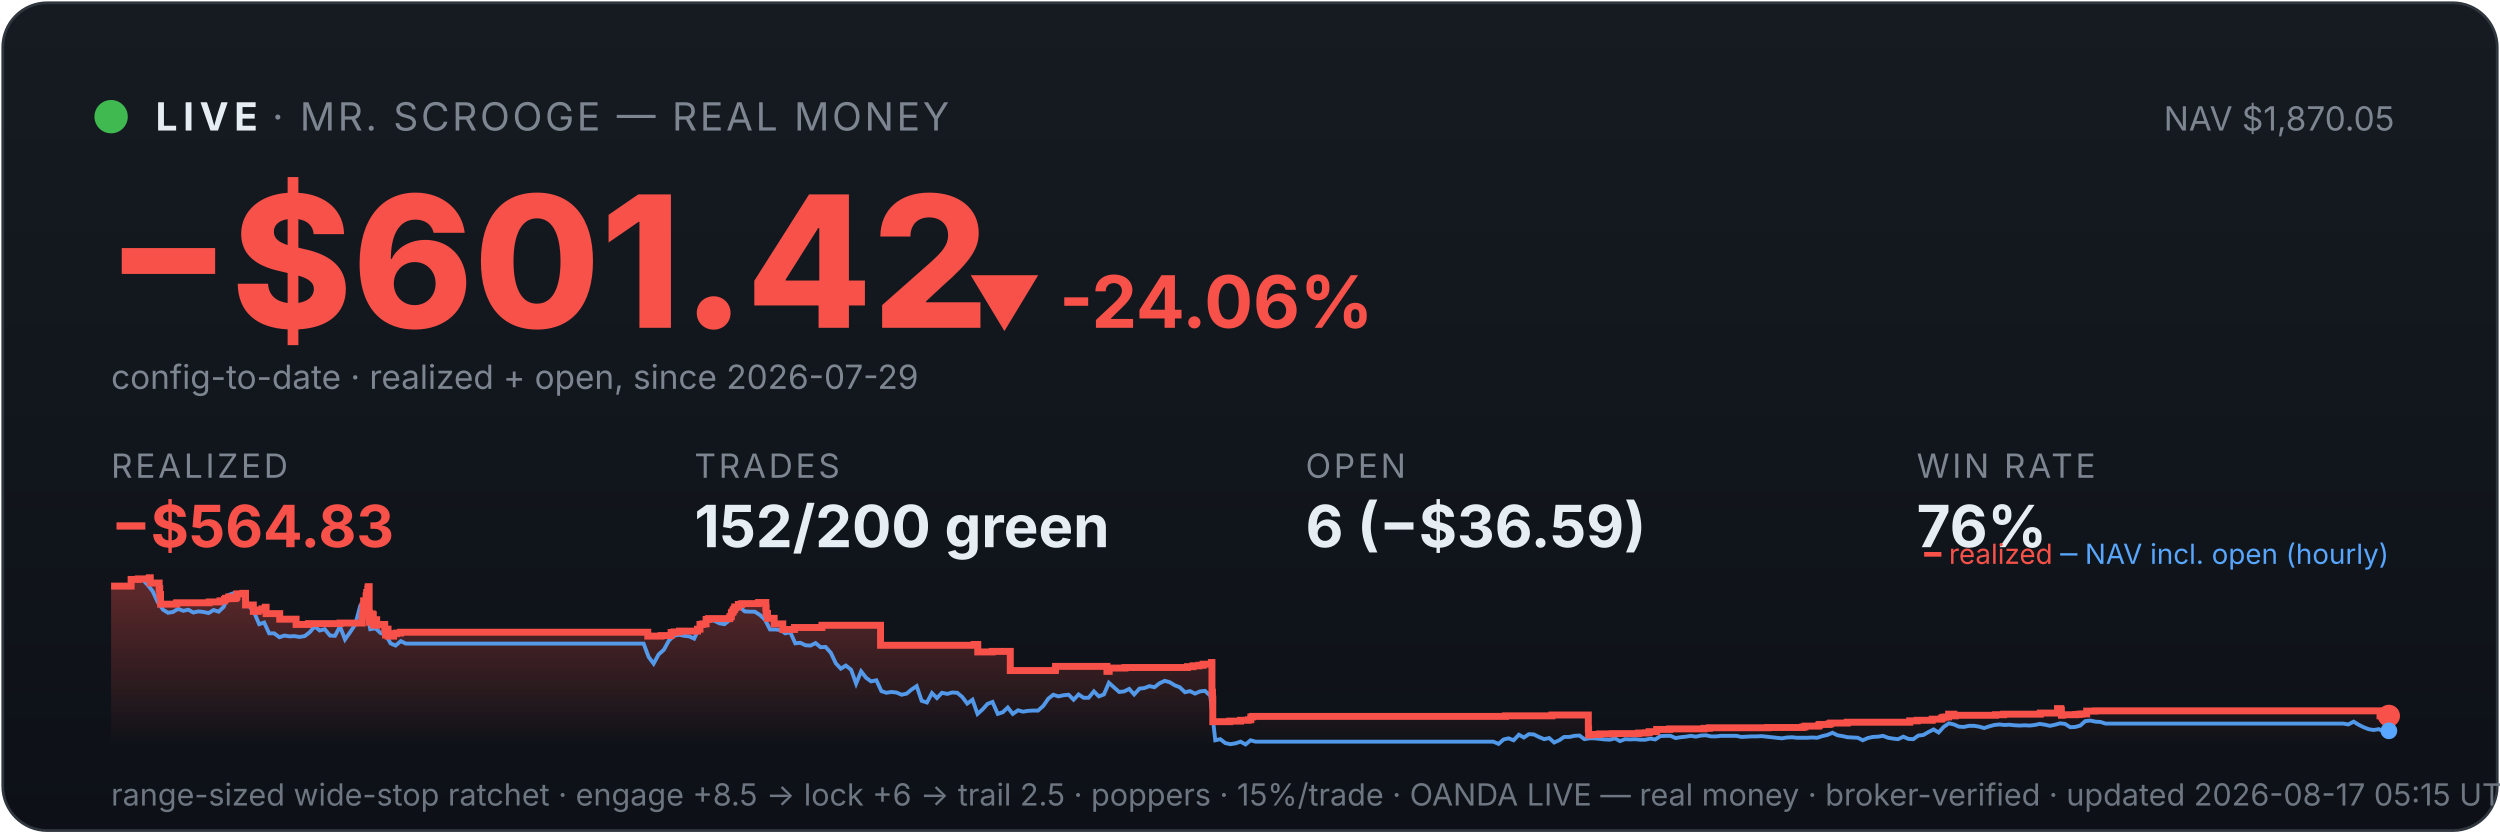
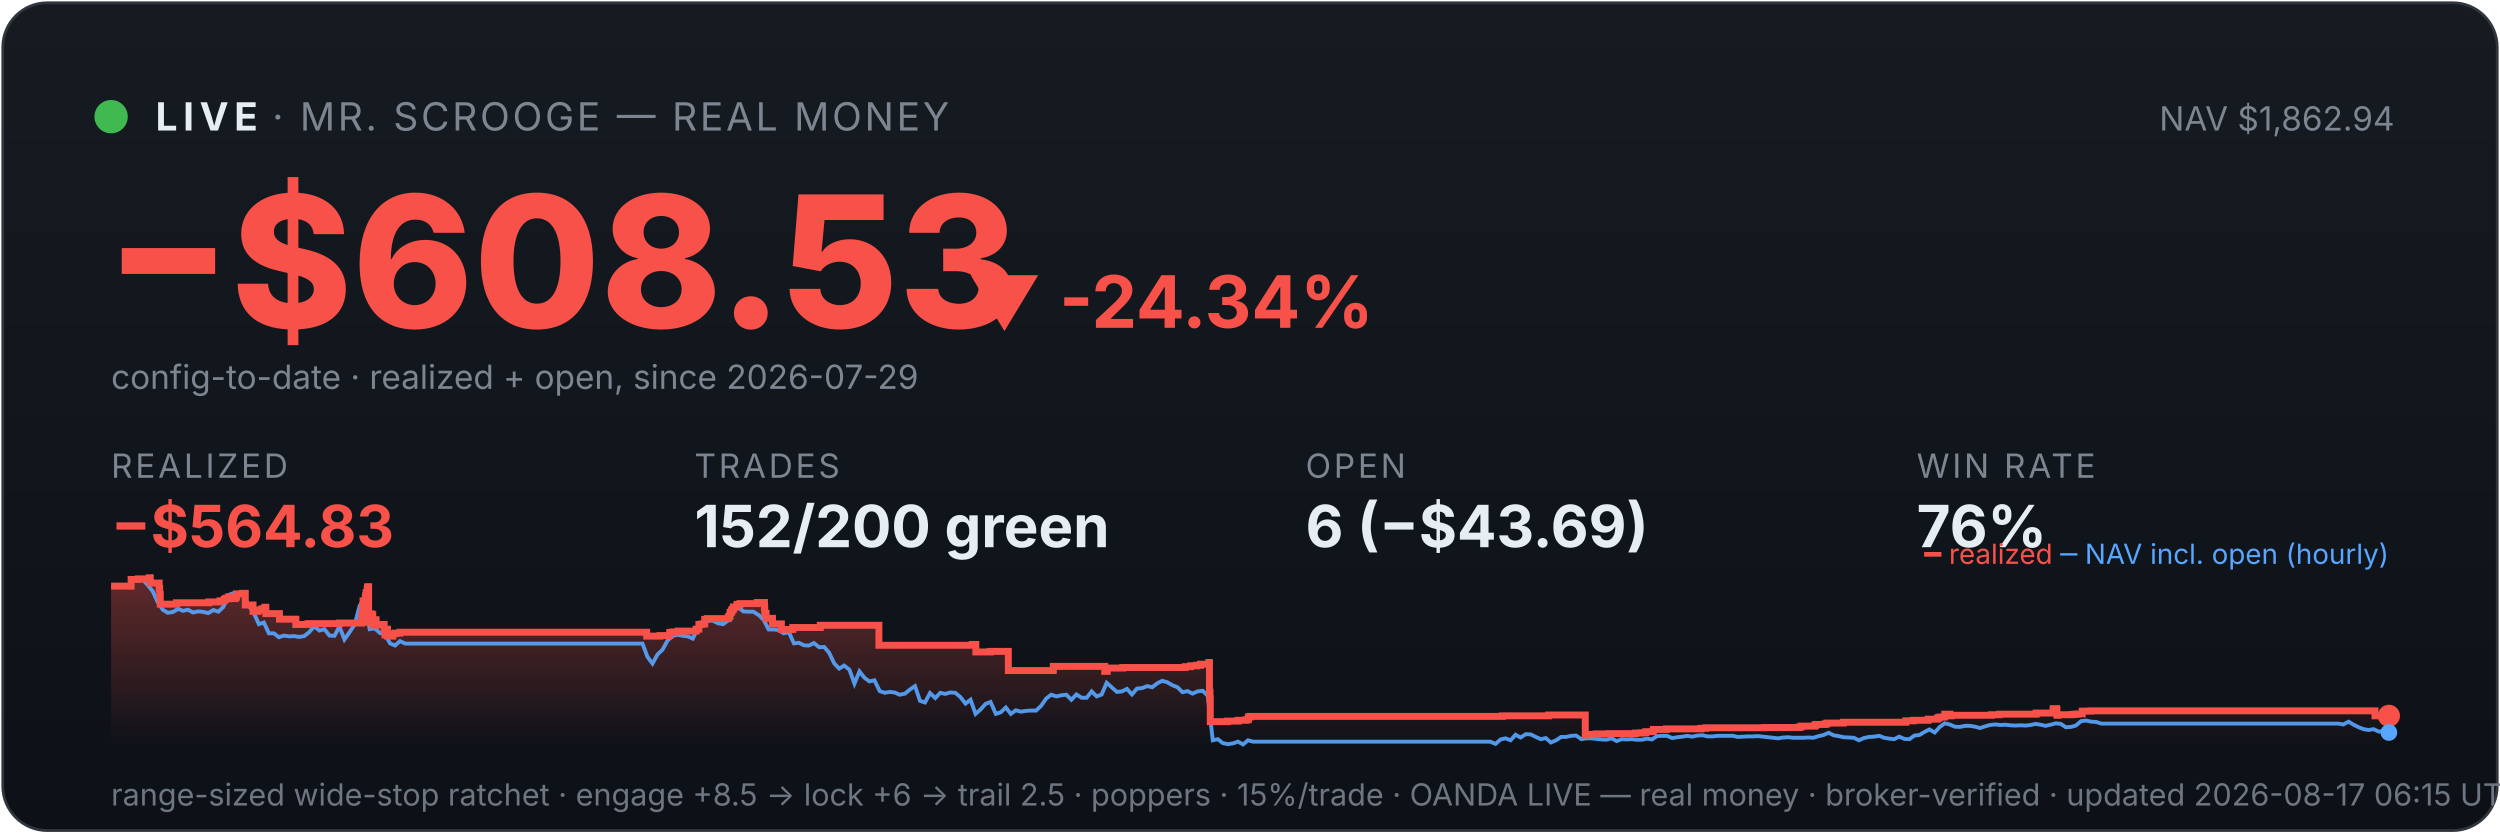
<svg xmlns="http://www.w3.org/2000/svg" viewBox="0 0 900 300" width="100%" font-family="system-ui,-apple-system,sans-serif">
  <defs>
    <linearGradient id="bg" x1="0" y1="0" x2="0" y2="1">
      <stop offset="0" stop-color="#161b22" />
      <stop offset="1" stop-color="#0d1117" />
    </linearGradient>
    <linearGradient id="fill" x1="0" y1="0" x2="0" y2="1">
      <stop offset="0" stop-color="#f85149" stop-opacity="0.35" />
      <stop offset="1" stop-color="#f85149" stop-opacity="0" />
    </linearGradient>
  </defs>
  <rect x="1" y="1" width="898" height="298" rx="16" fill="url(#bg)" stroke="#30363d" />
  <circle cx="40" cy="42" r="6" fill="#3fb950" />
  <text x="56" y="47" font-size="14" font-weight="700" fill="#e6edf3" letter-spacing="2">LIVE</text>
  <text x="98" y="47" font-size="14" fill="#7d8590" letter-spacing="1">· MR. SCROOGE — REAL MONEY</text>
-   <text x="862" y="47" font-size="12" fill="#7d8590" text-anchor="end">NAV $1,870.05</text>
-   <text x="38" y="118" font-size="66" font-weight="800" fill="#f85149">−$601.42</text>
-   <text x="348" y="118" font-size="26" font-weight="700" fill="#f85149">▼ -24.06%</text>
+   <text x="862" y="47" font-size="12" fill="#7d8590" text-anchor="end">NAV $1,862.94</text>
+   <text x="38" y="118" font-size="66" font-weight="800" fill="#f85149">−$608.53</text>
+   <text x="348" y="118" font-size="26" font-weight="700" fill="#f85149">▼ -24.34%</text>
  <text x="40" y="140" font-size="12" fill="#7d8590">config-to-date · realized + open, since 2026-07-29</text>
  <text x="40" y="172" font-family="system-ui,-apple-system,sans-serif" font-size="12" fill="#7d8590" letter-spacing="1">REALIZED</text>
  <text x="40" y="197" font-family="system-ui,-apple-system,sans-serif" font-size="21" font-weight="700" fill="#f85149">−$564.83</text>
  <text x="250" y="172" font-family="system-ui,-apple-system,sans-serif" font-size="12" fill="#7d8590" letter-spacing="1">TRADES</text>
  <text x="250" y="197" font-family="system-ui,-apple-system,sans-serif" font-size="21" font-weight="700" fill="#e6edf3">152/200 green</text>
  <text x="470" y="172" font-family="system-ui,-apple-system,sans-serif" font-size="12" fill="#7d8590" letter-spacing="1">OPEN</text>
-   <text x="470" y="197" font-family="system-ui,-apple-system,sans-serif" font-size="21" font-weight="700" fill="#e6edf3">6 (−$36.59)</text>
+   <text x="470" y="197" font-family="system-ui,-apple-system,sans-serif" font-size="21" font-weight="700" fill="#e6edf3">6 (−$43.69)</text>
  <text x="690" y="172" font-family="system-ui,-apple-system,sans-serif" font-size="12" fill="#7d8590" letter-spacing="1">WIN RATE</text>
  <text x="690" y="197" font-family="system-ui,-apple-system,sans-serif" font-size="21" font-weight="700" fill="#e6edf3">76%</text>
-   <polygon points="40,268 40.0,211.0 47.2,211.0 47.2,208.6 49.8,208.6 49.8,208.4 53.7,208.4 53.7,208.2 53.8,208.2 53.8,208.0 54.1,208.0 54.1,209.9 57.3,209.9 57.3,211.9 57.5,211.9 57.5,214.0 57.8,214.0 57.8,215.8 57.8,215.8 57.8,217.5 63.5,217.5 63.5,217.3 63.6,217.3 63.6,217.0 75.3,217.0 75.3,216.7 79.2,216.7 79.2,216.3 80.8,216.3 80.8,215.8 81.2,215.8 81.2,215.4 82.3,215.4 82.3,214.9 82.4,214.9 82.4,216.8 82.4,216.8 82.4,215.5 84.6,215.5 84.6,215.2 85.1,215.2 85.1,214.7 85.3,214.7 85.3,213.8 87.4,213.8 87.4,213.6 88.4,213.6 88.4,215.5 88.4,215.5 88.4,217.8 91.2,217.8 91.2,220.1 93.0,220.1 93.0,219.6 94.3,219.6 94.3,219.2 95.5,219.2 95.5,218.6 95.8,218.6 95.8,218.2 95.8,218.2 95.8,220.9 100.7,220.9 100.7,222.9 106.6,222.9 106.6,224.8 111.1,224.8 111.1,224.5 122.4,224.5 122.4,224.3 130.4,224.3 130.4,223.1 130.4,223.1 130.4,222.7 130.4,222.7 130.4,221.7 130.6,221.7 130.6,221.0 130.7,221.0 130.7,218.0 130.9,218.0 130.9,216.3 131.8,216.3 131.8,215.3 131.8,215.3 131.8,214.5 132.0,214.5 132.0,214.2 132.0,214.2 132.0,213.3 132.4,213.3 132.4,212.2 132.5,212.2 132.5,211.5 132.6,211.5 132.6,211.2 132.9,211.2 132.9,214.0 132.9,214.0 132.9,217.3 132.9,217.3 132.9,220.6 133.0,220.6 133.0,224.0 133.3,224.0 133.3,222.0 133.3,222.0 133.3,221.7 133.7,221.7 133.7,221.5 133.8,221.5 133.8,221.0 134.0,221.0 134.0,222.9 134.0,222.9 134.0,221.8 134.1,221.8 134.1,221.7 134.3,221.7 134.3,221.3 134.4,221.3 134.4,223.3 134.4,223.3 134.4,225.2 134.4,225.2 134.4,224.9 134.6,224.9 134.6,225.0 134.8,225.0 134.8,224.7 134.8,224.7 134.8,224.3 135.0,224.3 135.0,223.6 135.0,223.6 135.0,223.4 135.0,223.4 135.0,223.1 135.6,223.1 135.6,225.1 135.7,225.1 135.7,224.8 138.5,224.8 138.5,226.7 138.8,226.7 138.8,228.6 138.9,228.6 138.9,227.6 139.0,227.6 139.0,226.9 139.2,226.9 139.2,226.5 139.7,226.5 139.7,229.0 141.7,229.0 141.7,228.1 142.7,228.1 142.7,227.9 144.2,227.9 144.2,227.6 233.2,227.6 233.2,229.0 238.0,229.0 238.0,228.8 241.6,228.8 241.6,227.7 242.7,227.7 242.7,227.5 244.6,227.5 244.6,227.2 251.1,227.2 251.1,226.7 251.1,226.7 251.1,226.5 252.0,226.5 252.0,224.8 253.0,224.8 253.0,224.6 254.2,224.6 254.2,223.0 255.1,223.0 255.1,222.7 262.7,222.7 262.7,222.2 262.8,222.2 262.8,222.0 263.2,222.0 263.2,221.7 263.3,221.7 263.3,221.4 263.3,221.4 263.3,220.6 263.5,220.6 263.5,220.4 263.8,220.4 263.8,220.2 263.9,220.2 263.9,219.9 264.0,219.9 264.0,219.5 264.3,219.5 264.3,219.3 264.5,219.3 264.5,218.8 264.5,218.8 264.5,218.5 265.8,218.5 265.8,218.3 265.8,218.3 265.8,217.8 265.8,217.8 265.8,217.6 267.0,217.6 267.0,217.3 273.1,217.3 273.1,216.9 275.7,216.9 275.7,218.9 275.7,218.9 275.7,218.7 275.8,218.7 275.8,220.8 276.3,220.8 276.3,222.6 278.7,222.6 278.7,224.6 281.8,224.6 281.8,226.6 286.0,226.6 286.0,225.9 295.9,225.9 295.9,225.1 317.0,225.1 317.0,232.3 350.7,232.3 350.7,232.0 352.0,232.0 352.0,234.7 357.2,234.7 357.2,234.5 363.7,234.5 363.7,241.4 379.8,241.4 379.8,241.2 380.0,241.2 380.0,239.9 398.5,239.9 398.5,241.7 399.3,241.7 399.3,240.5 405.0,240.5 405.0,240.3 427.5,240.3 427.5,240.0 429.5,240.0 429.5,239.7 431.6,239.7 431.6,239.5 433.1,239.5 433.1,239.1 436.1,239.1 436.1,238.5 436.3,238.5 436.3,241.1 436.3,241.1 436.3,249.2 436.5,249.2 436.5,251.6 436.6,251.6 436.6,259.8 442.7,259.8 442.7,259.6 446.6,259.6 446.6,259.3 449.4,259.3 449.4,259.1 450.3,259.1 450.3,258.5 450.3,258.5 450.3,258.1 451.0,258.1 451.0,257.9 542.0,257.9 542.0,257.7 558.7,257.7 558.7,257.4 571.8,257.4 571.8,261.9 571.8,261.9 571.8,262.5 571.9,262.5 571.9,263.2 571.9,263.2 571.9,263.5 571.9,263.5 571.9,263.6 571.9,263.6 571.9,264.6 572.6,264.6 572.6,264.4 575.8,264.4 575.8,264.2 580.4,264.2 580.4,264.1 589.9,264.1 589.9,263.9 592.3,263.9 592.3,263.8 593.7,263.8 593.7,263.4 596.4,263.4 596.4,262.6 601.1,262.6 601.1,262.5 601.1,262.5 601.1,262.4 613.5,262.4 613.5,262.2 615.4,262.2 615.4,262.0 636.4,262.0 636.4,261.9 649.0,261.9 649.0,261.7 649.8,261.7 649.8,261.4 654.7,261.4 654.7,261.2 654.8,261.2 654.8,261.0 655.1,261.0 655.1,260.8 658.4,260.8 658.4,260.6 659.0,260.6 659.0,260.3 665.0,260.3 665.0,260.0 687.5,260.0 687.5,259.5 690.2,259.5 690.2,259.3 695.6,259.3 695.6,258.9 698.8,258.9 698.8,258.8 699.0,258.8 699.0,258.5 699.5,258.5 699.5,258.2 700.4,258.2 700.4,258.1 701.5,258.1 701.5,257.4 701.5,257.4 701.5,257.1 703.4,257.1 703.4,257.7 703.9,257.7 703.9,257.5 718.4,257.5 718.4,257.3 721.3,257.3 721.3,257.1 734.5,257.1 734.5,256.7 740.7,256.7 740.7,256.1 740.7,256.1 740.7,255.5 740.7,255.5 740.7,255.1 741.9,255.1 741.9,255.7 742.1,255.7 742.1,257.5 742.4,257.5 742.4,257.4 742.5,257.4 742.5,257.3 747.3,257.3 747.3,257.2 748.0,257.2 748.0,257.2 748.5,257.2 748.5,257.1 749.5,257.1 749.5,257.0 751.2,257.0 751.2,256.4 751.2,256.4 751.2,256.3 751.2,256.3 751.2,256.1 751.2,256.1 751.2,256.0 751.2,256.0 751.2,256.0 754.3,256.0 754.3,255.9 856.8,255.9 856.8,257.7 860.0,257.7 860.0,257.7 860,268" fill="url(#fill)" />
-   <polyline points="40.4,211.0 40.5,211.0 42.3,211.0 42.6,211.0 44.1,211.1 45.9,211.4 47.7,208.7 49.6,208.2 51.4,208.7 53.2,210.6 55.0,212.9 56.8,216.8 58.7,219.5 60.5,220.6 62.3,220.3 64.1,219.2 66.0,219.9 67.8,219.5 69.6,220.5 71.4,220.1 73.2,220.3 75.1,220.7 76.9,219.6 78.7,220.2 80.5,218.5 82.3,214.2 84.2,213.5 86.0,214.3 87.8,214.1 89.6,218.0 91.5,220.5 93.3,224.7 95.1,224.1 96.9,228.0 98.7,228.0 100.6,229.4 102.4,228.8 104.2,229.1 106.0,229.0 107.8,229.3 109.7,229.0 111.5,227.6 113.3,225.5 115.1,227.0 116.9,226.5 118.8,228.8 120.6,228.9 122.4,225.5 124.2,230.2 126.1,227.5 127.9,224.8 129.7,218.0 131.0,216.8 131.5,217.5 133.3,226.5 135.2,226.2 137.0,227.9 138.8,228.4 140.6,231.6 142.4,232.4 144.3,230.8 146.1,231.7 147.9,231.7 149.7,231.7 151.5,231.7 153.4,231.7 155.2,231.7 157.0,231.7 158.8,231.7 160.7,231.7 162.5,231.7 164.3,231.7 166.1,231.7 167.9,231.7 169.8,231.7 171.6,231.7 173.4,231.7 175.2,231.7 177.0,231.7 178.9,231.7 180.7,231.7 182.5,231.7 184.3,231.7 186.2,231.7 188.0,231.7 189.8,231.7 191.6,231.7 193.4,231.7 195.3,231.7 197.1,231.7 198.9,231.7 200.7,231.7 202.5,231.7 204.4,231.7 206.2,231.7 208.0,231.7 209.8,231.7 211.6,231.7 213.5,231.7 215.3,231.7 217.1,231.7 218.9,231.7 220.8,231.7 222.6,231.7 224.4,231.7 226.2,231.7 228.0,231.7 229.9,231.7 231.7,231.7 233.5,236.5 235.3,238.9 237.1,235.6 239.0,233.9 240.8,230.6 242.6,228.9 244.4,228.5 246.3,228.9 248.1,229.1 249.9,229.9 251.7,226.1 253.5,223.9 255.4,223.2 257.2,223.5 259.0,224.4 260.8,224.7 262.6,223.3 264.5,220.1 266.3,218.6 268.1,220.1 269.9,220.2 271.7,220.2 273.6,221.4 275.4,223.1 277.2,226.6 279.0,226.6 280.9,226.8 282.7,228.0 284.5,227.6 286.3,231.6 288.1,231.4 290.0,232.3 291.8,232.4 293.6,231.5 295.4,233.0 297.2,232.9 299.1,235.0 300.9,238.8 302.7,240.7 304.5,239.6 306.4,241.1 308.2,246.1 310.0,241.7 311.8,244.0 313.6,245.3 315.5,244.9 317.3,248.8 319.1,249.4 320.9,249.1 322.7,249.3 324.6,250.1 326.4,249.7 328.2,248.2 330.0,247.0 331.8,252.3 333.7,252.9 335.5,249.5 337.3,251.3 339.1,249.4 341.0,249.8 342.8,249.3 344.6,249.4 346.4,250.9 348.2,253.3 350.1,251.9 351.9,257.0 353.7,255.4 355.5,253.4 357.3,252.7 359.2,257.0 361.0,256.4 362.8,254.7 364.6,257.0 366.5,255.7 368.3,256.2 370.1,255.9 371.9,255.8 373.7,255.8 375.6,254.1 377.4,251.5 379.2,250.1 381.0,250.7 382.8,250.3 384.7,250.1 386.5,251.9 388.3,250.0 390.1,251.2 391.9,251.2 393.8,248.9 395.6,250.7 397.4,250.0 399.2,245.8 401.1,247.5 402.9,249.1 404.7,248.9 406.5,248.0 408.3,250.0 410.2,247.9 412.0,247.7 413.8,247.0 415.6,247.4 417.4,246.0 419.3,245.1 421.1,245.6 422.9,246.7 424.7,247.4 426.6,249.2 428.4,248.8 430.2,249.7 432.0,248.9 433.8,248.7 435.7,250.5 437.5,266.5 439.3,266.1 441.1,267.5 442.9,267.9 444.8,267.6 446.6,267.0 448.4,268.0 450.2,266.5 452.0,267.0 453.9,267.0 455.7,267.0 457.5,267.0 459.3,267.0 461.2,267.0 463.0,267.0 464.8,267.0 466.6,267.0 468.4,267.0 470.3,267.0 472.1,267.0 473.9,267.0 475.7,267.0 477.5,267.0 479.4,267.0 481.2,267.0 483.0,267.0 484.8,267.0 486.7,267.0 488.5,267.0 490.3,267.0 492.1,267.0 493.9,267.0 495.8,267.0 497.6,267.0 499.4,267.0 501.2,267.0 503.0,267.0 504.9,267.0 506.7,267.0 508.5,267.0 510.3,267.0 512.1,267.0 514.0,267.0 515.8,267.0 517.6,267.0 519.4,267.0 521.3,267.0 523.1,267.0 524.9,267.0 526.7,267.0 528.5,267.0 530.4,267.0 532.2,267.0 534.0,267.0 535.8,267.0 537.6,267.0 539.5,267.8 541.3,266.2 543.1,265.8 544.9,266.5 546.8,264.5 548.6,265.5 550.4,264.3 552.2,264.4 554.0,265.3 555.9,266.1 557.7,265.7 559.5,267.3 561.3,266.5 563.1,265.3 565.0,265.3 566.8,264.9 568.6,264.8 570.4,266.1 572.2,265.8 574.1,265.8 575.9,266.0 577.7,266.2 579.5,266.3 581.4,265.8 583.2,266.8 585.0,266.1 586.8,266.2 588.6,266.1 590.5,266.3 592.3,266.3 594.1,265.9 595.9,266.2 597.7,265.0 599.6,264.9 601.4,264.9 603.2,265.7 605.0,265.4 606.9,265.2 608.7,264.9 610.5,265.2 612.3,264.8 614.1,264.7 616.0,265.1 617.8,265.1 619.6,264.9 621.4,264.9 623.2,264.9 625.1,264.9 626.9,265.3 628.7,265.2 630.5,265.1 632.3,265.1 634.2,265.0 636.0,265.2 637.8,265.4 639.6,265.6 641.5,265.8 643.3,265.5 645.1,265.4 646.9,265.6 648.7,265.6 650.6,265.6 652.4,265.5 654.2,265.6 656.0,265.0 657.8,264.6 659.7,263.8 661.5,264.7 663.3,265.0 665.1,265.4 667.0,265.5 668.8,265.6 670.6,266.5 672.4,265.7 674.2,265.3 676.1,265.2 677.9,264.9 679.7,265.6 681.5,265.9 683.3,266.1 685.2,265.2 687.0,266.0 688.8,266.1 690.6,264.8 692.4,264.6 694.3,263.5 696.1,262.6 697.9,263.7 699.7,261.7 701.6,260.4 703.4,260.8 705.2,261.6 707.0,261.7 708.8,261.3 710.7,261.3 712.5,261.6 714.3,262.1 716.1,261.5 717.9,261.0 719.8,260.8 721.6,261.0 723.4,260.9 725.2,261.1 727.1,261.2 728.9,261.1 730.7,261.2 732.5,261.0 734.3,260.6 736.2,260.9 738.0,261.3 739.8,260.9 741.6,260.4 743.4,260.6 745.3,261.8 747.1,261.7 748.9,261.2 750.7,259.6 752.5,259.4 754.4,259.8 756.2,259.9 758.0,260.5 759.8,260.5 761.7,260.5 763.5,260.5 765.3,260.5 767.1,260.5 768.9,260.5 770.8,260.5 772.6,260.5 774.4,260.5 776.2,260.5 778.0,260.5 779.9,260.5 781.7,260.5 783.5,260.5 785.3,260.5 787.2,260.5 789.0,260.5 790.8,260.5 792.6,260.5 794.4,260.5 796.3,260.5 798.1,260.5 799.9,260.5 801.7,260.5 803.5,260.5 805.4,260.5 807.2,260.5 809.0,260.5 810.8,260.5 812.6,260.5 814.5,260.5 816.3,260.5 818.1,260.5 819.9,260.5 821.8,260.5 823.6,260.5 825.4,260.5 827.2,260.5 829.0,260.5 830.9,260.5 832.7,260.5 834.5,260.5 836.3,260.5 838.1,260.5 840.0,260.5 841.8,260.5 843.6,260.5 845.4,260.8 847.3,259.8 849.1,260.9 850.9,261.8 852.7,262.5 854.5,262.8 856.4,262.5 858.2,263.4 860.0,263.1" fill="none" stroke="#58a6ff" stroke-width="1.4" opacity="0.9" />
-   <polyline points="40.0,211.0 47.2,211.0 47.2,208.6 49.8,208.6 49.8,208.4 53.7,208.4 53.7,208.2 53.8,208.2 53.8,208.0 54.1,208.0 54.1,209.9 57.3,209.9 57.3,211.9 57.5,211.9 57.5,214.0 57.8,214.0 57.8,215.8 57.8,215.8 57.8,217.5 63.5,217.5 63.5,217.3 63.6,217.3 63.6,217.0 75.3,217.0 75.3,216.7 79.2,216.7 79.2,216.3 80.8,216.3 80.8,215.8 81.2,215.8 81.2,215.4 82.3,215.4 82.3,214.9 82.4,214.9 82.4,216.8 82.4,216.8 82.4,215.5 84.6,215.5 84.6,215.2 85.1,215.2 85.1,214.7 85.3,214.7 85.3,213.8 87.4,213.8 87.4,213.6 88.4,213.6 88.4,215.5 88.4,215.5 88.4,217.8 91.2,217.8 91.2,220.1 93.0,220.1 93.0,219.6 94.3,219.6 94.3,219.2 95.5,219.2 95.5,218.6 95.8,218.6 95.8,218.2 95.8,218.2 95.8,220.9 100.7,220.9 100.7,222.9 106.6,222.9 106.6,224.8 111.1,224.8 111.1,224.5 122.4,224.5 122.4,224.3 130.4,224.3 130.4,223.1 130.4,223.1 130.4,222.7 130.4,222.7 130.4,221.7 130.6,221.7 130.6,221.0 130.7,221.0 130.7,218.0 130.9,218.0 130.9,216.3 131.8,216.3 131.8,215.3 131.8,215.3 131.8,214.5 132.0,214.5 132.0,214.2 132.0,214.2 132.0,213.3 132.4,213.3 132.4,212.2 132.5,212.2 132.5,211.5 132.6,211.5 132.6,211.2 132.9,211.2 132.9,214.0 132.9,214.0 132.9,217.3 132.9,217.3 132.9,220.6 133.0,220.6 133.0,224.0 133.3,224.0 133.3,222.0 133.3,222.0 133.3,221.7 133.7,221.7 133.7,221.5 133.8,221.5 133.8,221.0 134.0,221.0 134.0,222.9 134.0,222.9 134.0,221.8 134.1,221.8 134.1,221.7 134.3,221.7 134.3,221.3 134.4,221.3 134.4,223.3 134.4,223.3 134.4,225.2 134.4,225.2 134.4,224.9 134.6,224.9 134.6,225.0 134.8,225.0 134.8,224.7 134.8,224.7 134.8,224.3 135.0,224.3 135.0,223.6 135.0,223.6 135.0,223.4 135.0,223.4 135.0,223.1 135.6,223.1 135.6,225.1 135.7,225.1 135.7,224.8 138.5,224.8 138.5,226.7 138.8,226.7 138.8,228.6 138.9,228.6 138.9,227.6 139.0,227.6 139.0,226.9 139.2,226.9 139.2,226.5 139.7,226.5 139.7,229.0 141.7,229.0 141.7,228.1 142.7,228.1 142.7,227.9 144.2,227.9 144.2,227.6 233.2,227.6 233.2,229.0 238.0,229.0 238.0,228.8 241.6,228.8 241.6,227.7 242.7,227.7 242.7,227.5 244.6,227.5 244.6,227.2 251.1,227.2 251.1,226.7 251.1,226.7 251.1,226.5 252.0,226.5 252.0,224.8 253.0,224.8 253.0,224.6 254.2,224.6 254.2,223.0 255.1,223.0 255.1,222.7 262.7,222.7 262.7,222.2 262.8,222.2 262.8,222.0 263.2,222.0 263.2,221.7 263.3,221.7 263.3,221.4 263.3,221.4 263.3,220.6 263.5,220.6 263.5,220.4 263.8,220.4 263.8,220.2 263.9,220.2 263.9,219.9 264.0,219.9 264.0,219.5 264.3,219.5 264.3,219.3 264.5,219.3 264.5,218.8 264.5,218.8 264.5,218.5 265.8,218.5 265.8,218.3 265.8,218.3 265.8,217.8 265.8,217.8 265.8,217.6 267.0,217.6 267.0,217.3 273.1,217.3 273.1,216.9 275.7,216.9 275.7,218.9 275.7,218.9 275.7,218.7 275.8,218.7 275.8,220.8 276.3,220.8 276.3,222.6 278.7,222.6 278.7,224.6 281.8,224.6 281.8,226.6 286.0,226.6 286.0,225.9 295.9,225.9 295.9,225.1 317.0,225.1 317.0,232.3 350.7,232.3 350.7,232.0 352.0,232.0 352.0,234.7 357.2,234.7 357.2,234.5 363.7,234.5 363.7,241.4 379.8,241.4 379.8,241.2 380.0,241.2 380.0,239.9 398.5,239.9 398.5,241.7 399.3,241.7 399.3,240.5 405.0,240.5 405.0,240.3 427.5,240.3 427.5,240.0 429.5,240.0 429.5,239.7 431.6,239.7 431.6,239.5 433.1,239.5 433.1,239.1 436.1,239.1 436.1,238.5 436.3,238.5 436.3,241.1 436.3,241.1 436.3,249.2 436.5,249.2 436.5,251.6 436.6,251.6 436.6,259.8 442.7,259.8 442.7,259.6 446.6,259.6 446.6,259.3 449.4,259.3 449.4,259.1 450.3,259.1 450.3,258.5 450.3,258.5 450.3,258.1 451.0,258.1 451.0,257.9 542.0,257.9 542.0,257.7 558.7,257.7 558.7,257.4 571.8,257.4 571.8,261.9 571.8,261.9 571.8,262.5 571.9,262.5 571.9,263.2 571.9,263.2 571.9,263.5 571.9,263.5 571.9,263.6 571.9,263.6 571.9,264.6 572.6,264.6 572.6,264.4 575.8,264.4 575.8,264.2 580.4,264.2 580.4,264.1 589.9,264.1 589.9,263.9 592.3,263.9 592.3,263.8 593.7,263.8 593.7,263.4 596.4,263.4 596.4,262.6 601.1,262.6 601.1,262.5 601.1,262.5 601.1,262.4 613.5,262.4 613.5,262.2 615.4,262.2 615.4,262.0 636.4,262.0 636.4,261.9 649.0,261.9 649.0,261.7 649.8,261.7 649.8,261.4 654.7,261.4 654.7,261.2 654.8,261.2 654.8,261.0 655.1,261.0 655.1,260.8 658.4,260.8 658.4,260.6 659.0,260.6 659.0,260.3 665.0,260.3 665.0,260.0 687.5,260.0 687.5,259.5 690.2,259.5 690.2,259.3 695.6,259.3 695.6,258.9 698.8,258.9 698.8,258.8 699.0,258.8 699.0,258.5 699.5,258.5 699.5,258.2 700.4,258.2 700.4,258.1 701.5,258.1 701.5,257.4 701.5,257.4 701.5,257.1 703.4,257.1 703.4,257.7 703.9,257.7 703.9,257.5 718.4,257.5 718.4,257.3 721.3,257.3 721.3,257.1 734.5,257.1 734.5,256.7 740.7,256.7 740.7,256.1 740.7,256.1 740.7,255.5 740.7,255.5 740.7,255.1 741.9,255.1 741.9,255.7 742.1,255.7 742.1,257.5 742.4,257.5 742.4,257.4 742.5,257.4 742.5,257.3 747.3,257.3 747.3,257.2 748.0,257.2 748.0,257.2 748.5,257.2 748.5,257.1 749.5,257.1 749.5,257.0 751.2,257.0 751.2,256.4 751.2,256.4 751.2,256.3 751.2,256.3 751.2,256.1 751.2,256.1 751.2,256.0 751.2,256.0 751.2,256.0 754.3,256.0 754.3,255.9 856.8,255.9 856.8,257.7 860.0,257.7 860.0,257.7" fill="none" stroke="#f85149" stroke-width="2.5" />
+   <polygon points="40,268 40.0,211.0 47.2,211.0 47.2,208.6 49.8,208.6 49.8,208.4 53.7,208.4 53.7,208.2 53.7,208.2 53.7,208.0 54.1,208.0 54.1,209.9 57.3,209.9 57.3,211.9 57.5,211.9 57.5,214.0 57.7,214.0 57.7,215.8 57.7,215.8 57.7,217.5 63.5,217.5 63.5,217.3 63.5,217.3 63.5,217.0 75.2,217.0 75.2,216.7 79.2,216.7 79.2,216.3 80.7,216.3 80.7,215.8 81.2,215.8 81.2,215.4 82.2,215.4 82.2,214.9 82.3,214.9 82.3,216.8 82.3,216.8 82.3,215.5 84.5,215.5 84.5,215.2 85.0,215.2 85.0,214.7 85.2,214.7 85.2,213.8 87.2,213.8 87.2,213.6 88.3,213.6 88.3,215.5 88.3,215.5 88.3,217.8 91.1,217.8 91.1,220.1 92.9,220.1 92.9,219.6 94.2,219.6 94.2,219.2 95.3,219.2 95.3,218.6 95.7,218.6 95.7,218.2 95.7,218.2 95.7,220.9 100.6,220.9 100.6,222.9 106.5,222.9 106.5,224.8 110.9,224.8 110.9,224.5 122.2,224.5 122.2,224.3 130.2,224.3 130.2,223.1 130.2,223.1 130.2,222.7 130.2,222.7 130.2,221.7 130.4,221.7 130.4,221.0 130.5,221.0 130.5,218.0 130.7,218.0 130.7,216.3 131.5,216.3 131.5,215.3 131.6,215.3 131.6,214.5 131.8,214.5 131.8,214.2 131.8,214.2 131.8,213.3 132.2,213.3 132.2,212.2 132.3,212.2 132.3,211.5 132.4,211.5 132.4,211.2 132.7,211.2 132.7,214.0 132.7,214.0 132.7,217.3 132.7,217.3 132.7,220.6 132.7,220.6 132.7,224.0 133.1,224.0 133.1,222.0 133.1,222.0 133.1,221.7 133.5,221.7 133.5,221.5 133.6,221.5 133.6,221.0 133.8,221.0 133.8,222.9 133.8,222.9 133.8,221.8 133.9,221.8 133.9,221.7 134.1,221.7 134.1,221.3 134.2,221.3 134.2,223.3 134.2,223.3 134.2,225.2 134.2,225.2 134.2,224.9 134.4,224.9 134.4,225.0 134.6,225.0 134.6,224.7 134.6,224.7 134.6,224.3 134.8,224.3 134.8,223.6 134.8,223.6 134.8,223.4 134.8,223.4 134.8,223.1 135.4,223.1 135.4,225.1 135.5,225.1 135.5,224.8 138.3,224.8 138.3,226.7 138.6,226.7 138.6,228.6 138.7,228.6 138.7,227.6 138.8,227.6 138.8,226.9 139.0,226.9 139.0,226.5 139.5,226.5 139.5,229.0 141.4,229.0 141.4,228.1 142.4,228.1 142.4,227.9 144.0,227.9 144.0,227.6 232.8,227.6 232.8,229.0 237.6,229.0 237.6,228.8 241.1,228.8 241.1,227.7 242.3,227.7 242.3,227.5 244.1,227.5 244.1,227.2 250.6,227.2 250.6,226.7 250.6,226.7 250.6,226.5 251.6,226.5 251.6,224.8 252.6,224.8 252.6,224.6 253.7,224.6 253.7,223.0 254.6,223.0 254.6,222.7 262.2,222.7 262.2,222.2 262.3,222.2 262.3,222.0 262.7,222.0 262.7,221.7 262.8,221.7 262.8,221.4 262.8,221.4 262.8,220.6 263.0,220.6 263.0,220.4 263.3,220.4 263.3,220.2 263.4,220.2 263.4,219.9 263.5,219.9 263.5,219.5 263.8,219.5 263.8,219.3 264.0,219.3 264.0,218.8 264.0,218.8 264.0,218.5 265.3,218.5 265.3,218.3 265.3,218.3 265.3,217.8 265.3,217.8 265.3,217.6 266.4,217.6 266.4,217.3 272.6,217.3 272.6,216.9 275.2,216.9 275.2,218.9 275.2,218.9 275.2,218.7 275.3,218.7 275.3,220.8 275.8,220.8 275.8,222.6 278.1,222.6 278.1,224.6 281.3,224.6 281.3,226.6 285.4,226.6 285.4,225.9 295.3,225.9 295.3,225.1 316.4,225.1 316.4,232.3 350.0,232.3 350.0,232.0 351.3,232.0 351.3,234.7 356.5,234.7 356.5,234.5 363.0,234.5 363.0,241.4 379.1,241.4 379.1,241.2 379.2,241.2 379.2,239.9 397.7,239.9 397.7,241.7 398.6,241.7 398.6,240.5 404.2,240.5 404.2,240.3 426.7,240.3 426.7,240.0 428.6,240.0 428.6,239.7 430.7,239.7 430.7,239.5 432.2,239.5 432.2,239.1 435.2,239.1 435.2,238.5 435.4,238.5 435.4,241.1 435.4,241.1 435.4,249.2 435.6,249.2 435.6,251.6 435.7,251.6 435.7,259.8 441.8,259.8 441.8,259.6 445.7,259.6 445.7,259.3 448.5,259.3 448.5,259.1 449.4,259.1 449.4,258.5 449.4,258.5 449.4,258.1 450.1,258.1 450.1,257.9 540.9,257.9 540.9,257.7 557.5,257.7 557.5,257.4 570.7,257.4 570.7,261.9 570.7,261.9 570.7,262.5 570.7,262.5 570.7,263.2 570.7,263.2 570.7,263.5 570.7,263.5 570.7,263.6 570.7,263.6 570.7,264.6 571.4,264.6 571.4,264.4 574.6,264.4 574.6,264.2 579.2,264.2 579.2,264.1 588.7,264.1 588.7,263.9 591.0,263.9 591.0,263.8 592.5,263.8 592.5,263.4 595.2,263.4 595.2,262.6 599.9,262.6 599.9,262.5 599.9,262.5 599.9,262.4 612.3,262.4 612.3,262.2 614.1,262.2 614.1,262.0 635.1,262.0 635.1,261.9 647.7,261.9 647.7,261.7 648.5,261.7 648.5,261.4 653.3,261.4 653.3,261.2 653.4,261.2 653.4,261.0 653.8,261.0 653.8,260.8 657.0,260.8 657.0,260.6 657.7,260.6 657.7,260.3 663.6,260.3 663.6,260.0 686.1,260.0 686.1,259.5 688.8,259.5 688.8,259.3 694.1,259.3 694.1,258.9 697.3,258.9 697.3,258.8 697.6,258.8 697.6,258.5 698.0,258.5 698.0,258.2 699.0,258.2 699.0,258.1 700.1,258.1 700.1,257.4 700.1,257.4 700.1,257.1 702.0,257.1 702.0,257.7 702.5,257.7 702.5,257.5 716.9,257.5 716.9,257.3 719.8,257.3 719.8,257.1 733.0,257.1 733.0,256.7 739.1,256.7 739.1,256.1 739.1,256.1 739.1,255.5 739.2,255.5 739.2,255.1 740.4,255.1 740.4,255.7 740.5,255.7 740.5,257.5 740.9,257.5 740.9,257.4 740.9,257.4 740.9,257.3 745.8,257.3 745.8,257.2 746.5,257.2 746.5,257.2 746.9,257.2 746.9,257.1 747.9,257.1 747.9,257.0 749.6,257.0 749.6,256.4 749.6,256.4 749.6,256.3 749.6,256.3 749.6,256.1 749.6,256.1 749.6,256.0 749.6,256.0 749.6,256.0 752.7,256.0 752.7,255.9 855.0,255.9 855.0,257.7 860.0,257.7 860.0,257.7 860,268" fill="url(#fill)" />
+   <polyline points="40.4,211.0 40.5,211.0 42.3,211.0 42.6,211.0 44.1,211.1 45.9,211.4 47.7,208.7 49.5,208.2 51.4,208.7 53.2,210.6 55.0,212.9 56.8,216.8 58.6,219.5 60.4,220.6 62.3,220.3 64.1,219.2 65.9,219.9 67.7,219.5 69.5,220.5 71.3,220.1 73.2,220.3 75.0,220.7 76.8,219.6 78.6,220.2 80.4,218.5 82.3,214.2 84.1,213.5 85.9,214.3 87.7,214.1 89.5,218.0 91.3,220.5 93.2,224.7 95.0,224.1 96.8,228.0 98.6,228.0 100.4,229.4 102.2,228.8 104.1,229.1 105.9,229.0 107.7,229.3 109.5,229.0 111.3,227.6 113.1,225.5 115.0,227.0 116.8,226.5 118.6,228.8 120.4,228.9 122.2,225.5 124.0,230.2 125.9,227.5 127.7,224.8 129.5,218.0 130.8,216.8 131.3,217.5 133.1,226.5 134.9,226.2 136.8,227.9 138.6,228.4 140.4,231.6 142.2,232.4 144.0,230.8 145.9,231.7 147.7,231.7 149.5,231.7 151.3,231.7 153.1,231.7 154.9,231.7 156.8,231.7 158.6,231.7 160.4,231.7 162.2,231.7 164.0,231.7 165.8,231.7 167.7,231.7 169.5,231.7 171.3,231.7 173.1,231.7 174.9,231.7 176.7,231.7 178.6,231.7 180.4,231.7 182.2,231.7 184.0,231.7 185.8,231.7 187.6,231.7 189.5,231.7 191.3,231.7 193.1,231.7 194.9,231.7 196.7,231.7 198.5,231.7 200.4,231.7 202.2,231.7 204.0,231.7 205.8,231.7 207.6,231.7 209.5,231.7 211.3,231.7 213.1,231.7 214.9,231.7 216.7,231.7 218.5,231.7 220.4,231.7 222.2,231.7 224.0,231.7 225.8,231.7 227.6,231.7 229.4,231.7 231.3,231.7 233.1,236.5 234.9,238.9 236.7,235.6 238.5,233.9 240.3,230.6 242.2,228.9 244.0,228.5 245.8,228.9 247.6,229.1 249.4,229.9 251.2,226.1 253.1,223.9 254.9,223.2 256.7,223.5 258.5,224.4 260.3,224.7 262.2,223.3 264.0,220.1 265.8,218.6 267.6,220.1 269.4,220.2 271.2,220.2 273.1,221.4 274.9,223.1 276.7,226.6 278.5,226.6 280.3,226.8 282.1,228.0 284.0,227.6 285.8,231.6 287.6,231.4 289.4,232.3 291.2,232.4 293.0,231.5 294.9,233.0 296.7,232.9 298.5,235.0 300.3,238.8 302.1,240.7 303.9,239.6 305.8,241.1 307.6,246.1 309.4,241.7 311.2,244.0 313.0,245.3 314.8,244.9 316.7,248.8 318.5,249.4 320.3,249.1 322.1,249.3 323.9,250.1 325.8,249.7 327.6,248.2 329.4,247.0 331.2,252.3 333.0,252.9 334.8,249.5 336.7,251.3 338.5,249.4 340.3,249.8 342.1,249.3 343.9,249.4 345.7,250.9 347.6,253.3 349.4,251.9 351.2,257.0 353.0,255.4 354.8,253.4 356.6,252.7 358.5,257.0 360.3,256.4 362.1,254.7 363.9,257.0 365.7,255.7 367.5,256.2 369.4,255.9 371.2,255.8 373.0,255.8 374.8,254.1 376.6,251.5 378.4,250.1 380.3,250.7 382.1,250.3 383.9,250.1 385.7,251.9 387.5,250.0 389.4,251.2 391.2,251.2 393.0,248.9 394.8,250.7 396.6,250.0 398.4,245.8 400.3,247.5 402.1,249.1 403.9,248.9 405.7,248.0 407.5,250.0 409.3,247.9 411.2,247.7 413.0,247.0 414.8,247.4 416.6,246.0 418.4,245.1 420.2,245.6 422.1,246.7 423.9,247.4 425.7,249.2 427.5,248.8 429.3,249.7 431.1,248.9 433.0,248.7 434.8,250.5 436.6,266.5 438.4,266.1 440.2,267.5 442.1,267.9 443.9,267.6 445.7,267.0 447.5,268.0 449.3,266.5 451.1,267.0 453.0,267.0 454.8,267.0 456.6,267.0 458.4,267.0 460.2,267.0 462.0,267.0 463.9,267.0 465.7,267.0 467.5,267.0 469.3,267.0 471.1,267.0 472.9,267.0 474.8,267.0 476.6,267.0 478.4,267.0 480.2,267.0 482.0,267.0 483.8,267.0 485.7,267.0 487.5,267.0 489.3,267.0 491.1,267.0 492.9,267.0 494.7,267.0 496.6,267.0 498.4,267.0 500.2,267.0 502.0,267.0 503.8,267.0 505.7,267.0 507.5,267.0 509.3,267.0 511.1,267.0 512.9,267.0 514.7,267.0 516.6,267.0 518.4,267.0 520.2,267.0 522.0,267.0 523.8,267.0 525.6,267.0 527.5,267.0 529.3,267.0 531.1,267.0 532.9,267.0 534.7,267.0 536.5,267.0 538.4,267.8 540.2,266.2 542.0,265.8 543.8,266.5 545.6,264.5 547.4,265.5 549.3,264.3 551.1,264.4 552.9,265.3 554.7,266.1 556.5,265.7 558.3,267.3 560.2,266.5 562.0,265.3 563.8,265.3 565.6,264.9 567.4,264.8 569.3,266.1 571.1,265.8 572.9,265.8 574.7,266.0 576.5,266.2 578.3,266.3 580.2,265.8 582.0,266.8 583.8,266.1 585.6,266.2 587.4,266.1 589.2,266.3 591.1,266.3 592.9,265.9 594.7,266.2 596.5,265.0 598.3,264.9 600.1,264.9 602.0,265.7 603.8,265.4 605.6,265.2 607.4,264.9 609.2,265.2 611.0,264.8 612.9,264.7 614.7,265.1 616.5,265.1 618.3,264.9 620.1,264.9 622.0,264.9 623.8,264.9 625.6,265.3 627.4,265.2 629.2,265.1 631.0,265.1 632.9,265.0 634.7,265.2 636.5,265.4 638.3,265.6 640.1,265.8 641.9,265.5 643.8,265.4 645.6,265.6 647.4,265.6 649.2,265.6 651.0,265.5 652.8,265.6 654.7,265.0 656.5,264.6 658.3,263.8 660.1,264.7 661.9,265.0 663.7,265.4 665.6,265.5 667.4,265.6 669.2,266.5 671.0,265.7 672.8,265.3 674.6,265.2 676.5,264.9 678.3,265.6 680.1,265.9 681.9,266.1 683.7,265.2 685.6,266.0 687.4,266.1 689.2,264.8 691.0,264.6 692.8,263.5 694.6,262.6 696.5,263.7 698.3,261.7 700.1,260.4 701.9,260.8 703.7,261.6 705.5,261.7 707.4,261.3 709.2,261.3 711.0,261.6 712.8,262.1 714.6,261.5 716.4,261.0 718.3,260.8 720.1,261.0 721.9,260.9 723.7,261.1 725.5,261.2 727.3,261.1 729.2,261.2 731.0,261.0 732.8,260.6 734.6,260.9 736.4,261.3 738.2,260.9 740.1,260.4 741.9,260.6 743.7,261.8 745.5,261.7 747.3,261.2 749.2,259.6 751.0,259.4 752.8,259.8 754.6,259.9 756.4,260.5 758.2,260.5 760.1,260.5 761.9,260.5 763.7,260.5 765.5,260.5 767.3,260.5 769.1,260.5 771.0,260.5 772.8,260.5 774.6,260.5 776.4,260.5 778.2,260.5 780.0,260.5 781.9,260.5 783.7,260.5 785.5,260.5 787.3,260.5 789.1,260.5 790.9,260.5 792.8,260.5 794.6,260.5 796.4,260.5 798.2,260.5 800.0,260.5 801.9,260.5 803.7,260.5 805.5,260.5 807.3,260.5 809.1,260.5 810.9,260.5 812.8,260.5 814.6,260.5 816.4,260.5 818.2,260.5 820.0,260.5 821.8,260.5 823.7,260.5 825.5,260.5 827.3,260.5 829.1,260.5 830.9,260.5 832.7,260.5 834.6,260.5 836.4,260.5 838.2,260.5 840.0,260.5 841.8,260.5 843.6,260.8 845.5,259.8 847.3,260.9 849.1,261.8 850.9,262.5 852.7,262.8 854.5,262.5 856.4,263.4 858.2,263.1 860.0,263.7" fill="none" stroke="#58a6ff" stroke-width="1.4" opacity="0.9" />
+   <polyline points="40.0,211.0 47.2,211.0 47.2,208.6 49.8,208.6 49.8,208.4 53.7,208.4 53.7,208.2 53.7,208.2 53.7,208.0 54.1,208.0 54.1,209.9 57.3,209.9 57.3,211.9 57.5,211.9 57.5,214.0 57.7,214.0 57.7,215.8 57.7,215.8 57.7,217.5 63.5,217.5 63.5,217.3 63.5,217.3 63.5,217.0 75.2,217.0 75.2,216.7 79.2,216.7 79.2,216.3 80.7,216.3 80.7,215.8 81.2,215.8 81.2,215.4 82.2,215.4 82.2,214.9 82.3,214.9 82.3,216.8 82.3,216.8 82.3,215.5 84.5,215.5 84.5,215.2 85.0,215.2 85.0,214.7 85.2,214.7 85.2,213.8 87.2,213.8 87.2,213.6 88.3,213.6 88.3,215.5 88.3,215.5 88.3,217.8 91.1,217.8 91.1,220.1 92.9,220.1 92.9,219.6 94.2,219.6 94.2,219.2 95.3,219.2 95.3,218.6 95.7,218.6 95.7,218.2 95.7,218.2 95.7,220.9 100.6,220.9 100.6,222.9 106.5,222.9 106.5,224.8 110.9,224.8 110.9,224.5 122.2,224.5 122.2,224.3 130.2,224.3 130.2,223.1 130.2,223.1 130.2,222.7 130.2,222.7 130.2,221.7 130.4,221.7 130.4,221.0 130.5,221.0 130.5,218.0 130.7,218.0 130.7,216.3 131.5,216.3 131.5,215.3 131.6,215.3 131.6,214.5 131.8,214.5 131.8,214.2 131.8,214.2 131.8,213.3 132.2,213.3 132.2,212.2 132.3,212.2 132.3,211.5 132.4,211.5 132.4,211.2 132.7,211.2 132.7,214.0 132.7,214.0 132.7,217.3 132.7,217.3 132.7,220.6 132.7,220.6 132.7,224.0 133.1,224.0 133.1,222.0 133.1,222.0 133.1,221.7 133.5,221.7 133.5,221.5 133.6,221.5 133.6,221.0 133.8,221.0 133.8,222.9 133.8,222.9 133.8,221.8 133.9,221.8 133.9,221.7 134.1,221.7 134.1,221.3 134.2,221.3 134.2,223.3 134.2,223.3 134.2,225.2 134.2,225.2 134.2,224.9 134.4,224.9 134.4,225.0 134.6,225.0 134.6,224.7 134.6,224.7 134.6,224.3 134.8,224.3 134.8,223.6 134.8,223.6 134.8,223.4 134.8,223.4 134.8,223.1 135.4,223.1 135.4,225.1 135.5,225.1 135.5,224.8 138.3,224.8 138.3,226.7 138.6,226.7 138.6,228.6 138.7,228.6 138.7,227.6 138.8,227.6 138.8,226.9 139.0,226.9 139.0,226.5 139.5,226.5 139.5,229.0 141.4,229.0 141.4,228.1 142.4,228.1 142.4,227.9 144.0,227.9 144.0,227.6 232.8,227.6 232.8,229.0 237.6,229.0 237.6,228.8 241.1,228.8 241.1,227.7 242.3,227.7 242.3,227.5 244.1,227.5 244.1,227.2 250.6,227.2 250.6,226.7 250.6,226.7 250.6,226.5 251.6,226.5 251.6,224.8 252.6,224.8 252.6,224.6 253.7,224.6 253.7,223.0 254.6,223.0 254.6,222.7 262.2,222.7 262.2,222.2 262.3,222.2 262.3,222.0 262.7,222.0 262.7,221.7 262.8,221.7 262.8,221.4 262.8,221.4 262.8,220.6 263.0,220.6 263.0,220.4 263.3,220.4 263.3,220.2 263.4,220.2 263.4,219.9 263.5,219.9 263.5,219.5 263.8,219.5 263.8,219.3 264.0,219.3 264.0,218.8 264.0,218.8 264.0,218.5 265.3,218.5 265.3,218.3 265.3,218.3 265.3,217.8 265.3,217.8 265.3,217.6 266.4,217.6 266.4,217.3 272.6,217.3 272.6,216.9 275.2,216.9 275.2,218.9 275.2,218.9 275.2,218.7 275.3,218.7 275.3,220.8 275.8,220.8 275.8,222.6 278.1,222.6 278.1,224.6 281.3,224.6 281.3,226.6 285.4,226.6 285.4,225.9 295.3,225.9 295.3,225.1 316.4,225.1 316.4,232.3 350.0,232.3 350.0,232.0 351.3,232.0 351.3,234.7 356.5,234.7 356.5,234.5 363.0,234.5 363.0,241.4 379.1,241.4 379.1,241.2 379.2,241.2 379.2,239.9 397.7,239.9 397.7,241.7 398.6,241.7 398.6,240.5 404.2,240.5 404.2,240.3 426.7,240.3 426.7,240.0 428.6,240.0 428.6,239.7 430.7,239.7 430.7,239.5 432.2,239.5 432.2,239.1 435.2,239.1 435.2,238.5 435.4,238.5 435.4,241.1 435.4,241.1 435.4,249.2 435.6,249.2 435.6,251.6 435.7,251.6 435.7,259.8 441.8,259.8 441.8,259.6 445.7,259.6 445.7,259.3 448.5,259.3 448.5,259.1 449.4,259.1 449.4,258.5 449.4,258.5 449.4,258.1 450.1,258.1 450.1,257.9 540.9,257.9 540.9,257.7 557.5,257.7 557.5,257.4 570.7,257.4 570.7,261.9 570.7,261.9 570.7,262.5 570.7,262.5 570.7,263.2 570.7,263.2 570.7,263.5 570.7,263.5 570.7,263.6 570.7,263.6 570.7,264.6 571.4,264.6 571.4,264.4 574.6,264.4 574.6,264.2 579.2,264.2 579.2,264.1 588.7,264.1 588.7,263.9 591.0,263.9 591.0,263.8 592.5,263.8 592.5,263.4 595.2,263.4 595.2,262.6 599.9,262.6 599.9,262.5 599.9,262.5 599.9,262.4 612.3,262.4 612.3,262.2 614.1,262.2 614.1,262.0 635.1,262.0 635.1,261.9 647.7,261.9 647.7,261.7 648.5,261.7 648.5,261.4 653.3,261.4 653.3,261.2 653.4,261.2 653.4,261.0 653.8,261.0 653.8,260.8 657.0,260.8 657.0,260.6 657.7,260.6 657.7,260.3 663.6,260.3 663.6,260.0 686.1,260.0 686.1,259.5 688.8,259.5 688.8,259.3 694.1,259.3 694.1,258.9 697.3,258.9 697.3,258.8 697.6,258.8 697.6,258.5 698.0,258.5 698.0,258.2 699.0,258.2 699.0,258.1 700.1,258.1 700.1,257.4 700.1,257.4 700.1,257.1 702.0,257.1 702.0,257.7 702.5,257.7 702.5,257.5 716.9,257.5 716.9,257.3 719.8,257.3 719.8,257.1 733.0,257.1 733.0,256.7 739.1,256.7 739.1,256.1 739.1,256.1 739.1,255.5 739.2,255.5 739.2,255.1 740.4,255.1 740.4,255.7 740.5,255.7 740.5,257.5 740.9,257.5 740.9,257.4 740.9,257.4 740.9,257.3 745.8,257.3 745.8,257.2 746.5,257.2 746.5,257.2 746.9,257.2 746.9,257.1 747.9,257.1 747.9,257.0 749.6,257.0 749.6,256.4 749.6,256.4 749.6,256.3 749.6,256.3 749.6,256.1 749.6,256.1 749.6,256.0 749.6,256.0 749.6,256.0 752.7,256.0 752.7,255.9 855.0,255.9 855.0,257.7 860.0,257.7 860.0,257.7" fill="none" stroke="#f85149" stroke-width="2.5" />
  <circle cx="860.0" cy="257.7" r="4" fill="#f85149" />
-   <circle cx="860.0" cy="263.1" r="3" fill="#58a6ff" />
+   <circle cx="860.0" cy="263.7" r="3" fill="#58a6ff" />
  <text x="860" y="203" font-size="10" text-anchor="end" fill="#7d8590">
    <tspan fill="#f85149">━ realized</tspan>
    <tspan fill="#58a6ff">─ NAV incl. open (hourly)</tspan>
  </text>
-   <text x="40" y="290" font-size="11" fill="#6e7681">range-sized wide-stop ratchet · engage +8.5 → lock +6 → trail 2.5 · poppers · 15%/trade · OANDA LIVE — real money · broker-verified · updated 2026-08-17 05:15 UTC</text>
+   <text x="40" y="290" font-size="11" fill="#6e7681">range-sized wide-stop ratchet · engage +8.5 → lock +6 → trail 2.5 · poppers · 15%/trade · OANDA LIVE — real money · broker-verified · updated 2026-08-17 06:15 UTC</text>
</svg>
